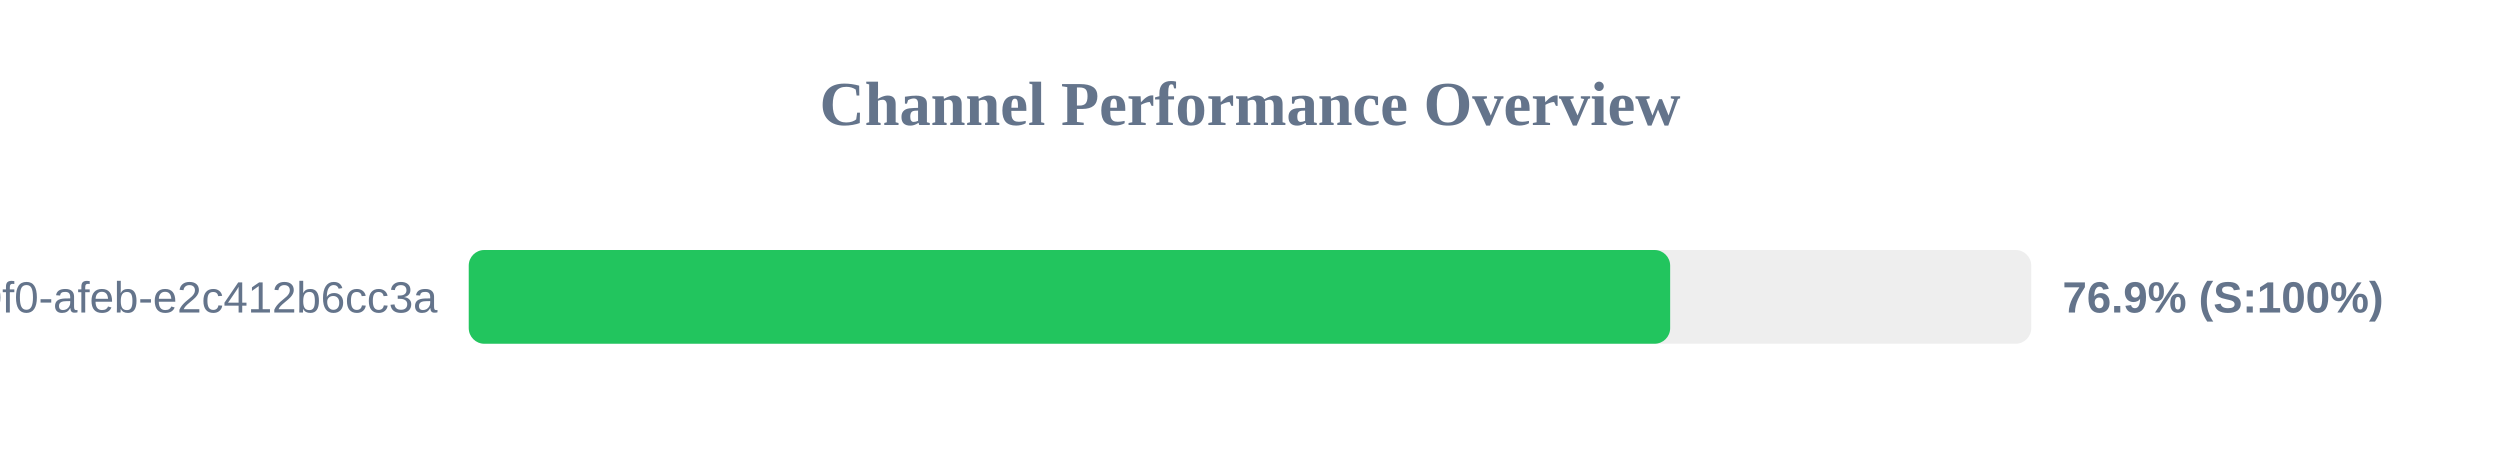
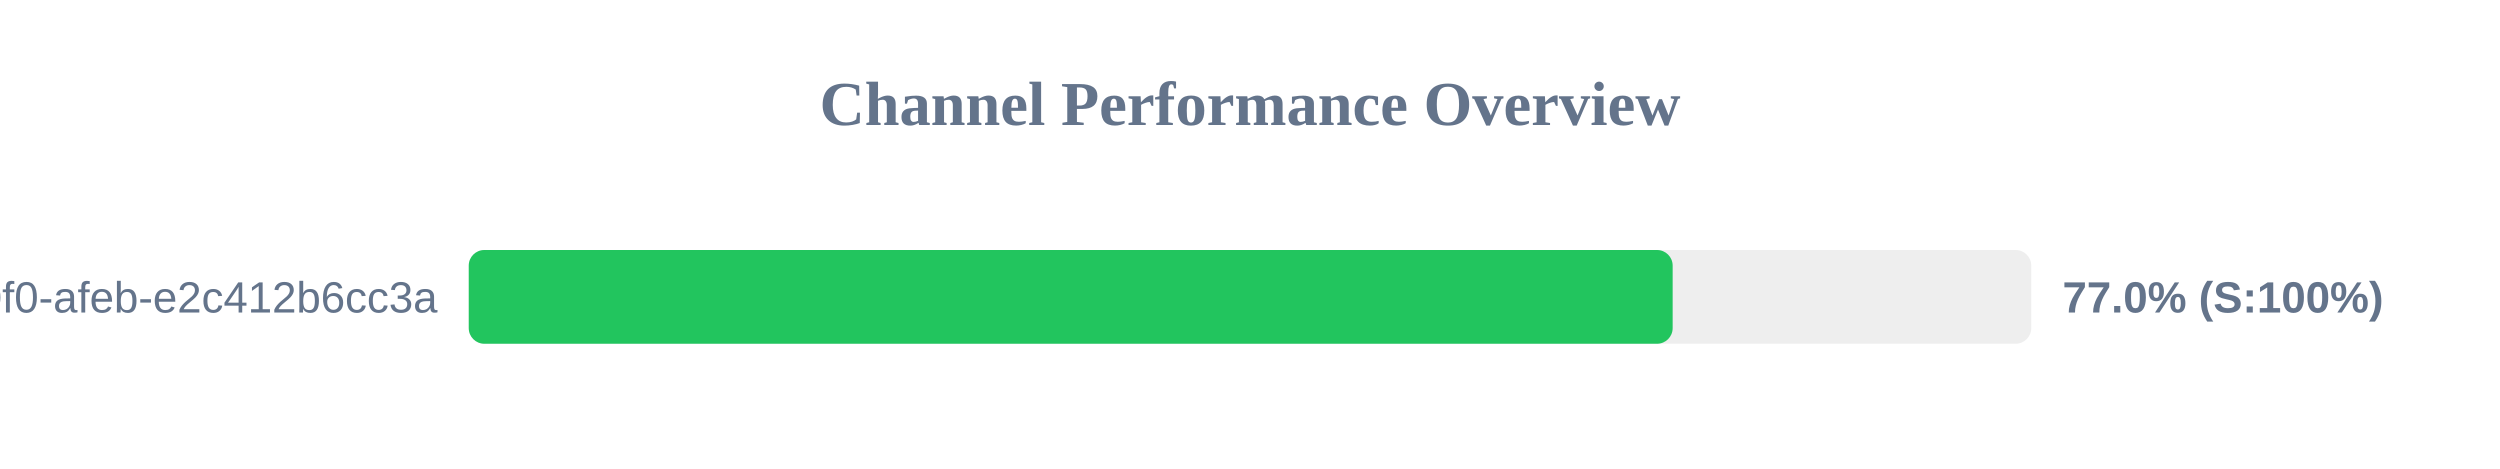
<svg xmlns="http://www.w3.org/2000/svg" width="800" height="150" version="1.1">
  <style>
        .row { font: 14px Arial; fill: #64748b; }
        .score { font: bold 14px Arial; fill: #64748b; }
    </style>
  <text x="400" y="40" text-anchor="middle" font-size="20px" font-weight="bold" fill="#64748b">Channel Performance Overview</text>
  <rect x="150" y="80" width="500" height="30" fill="#eee" rx="5" />
-   <rect x="150" y="80" width="384.45" height="30" fill="#22c55e" rx="5" />
+   <rect x="150" y="80" width="385.25" height="30" fill="#22c55e" rx="5" />
  <text x="140" y="100" text-anchor="end" class="row">?uuid=c6e02cd8-ce11-40f0-afeb-e2c412b6cc3a</text>
-   <text x="660" y="100" text-anchor="start" class="score">76.9% (S:100%)</text>
+   <text x="660" y="100" text-anchor="start" class="score">77.0% (S:100%)</text>
</svg>
